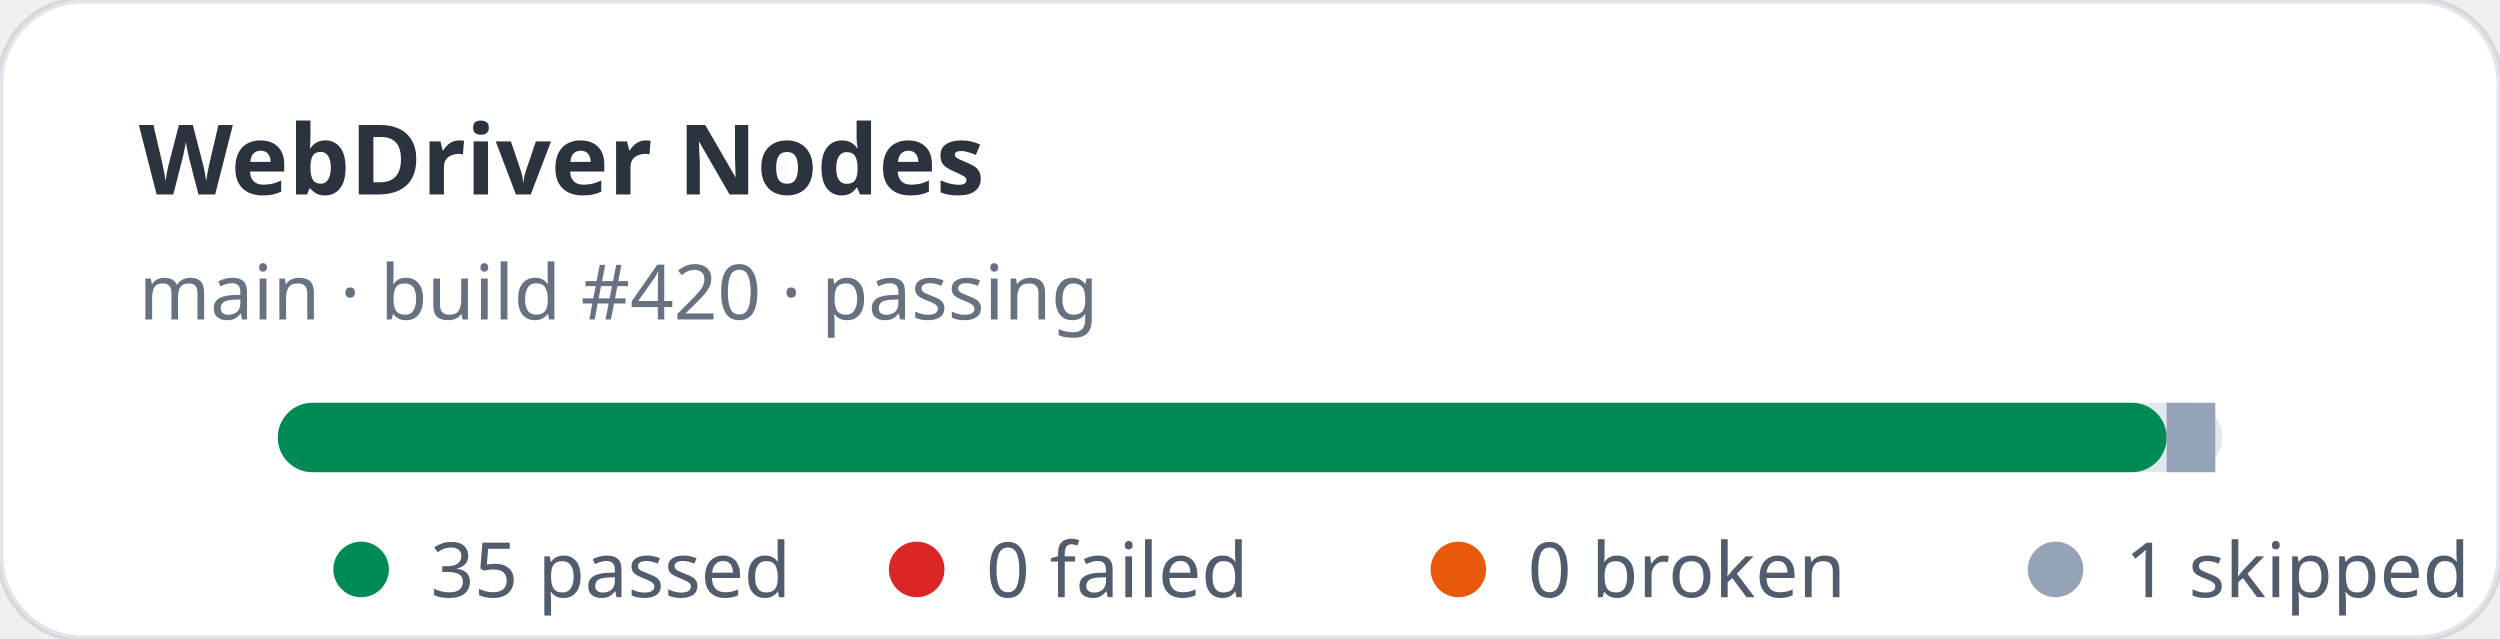
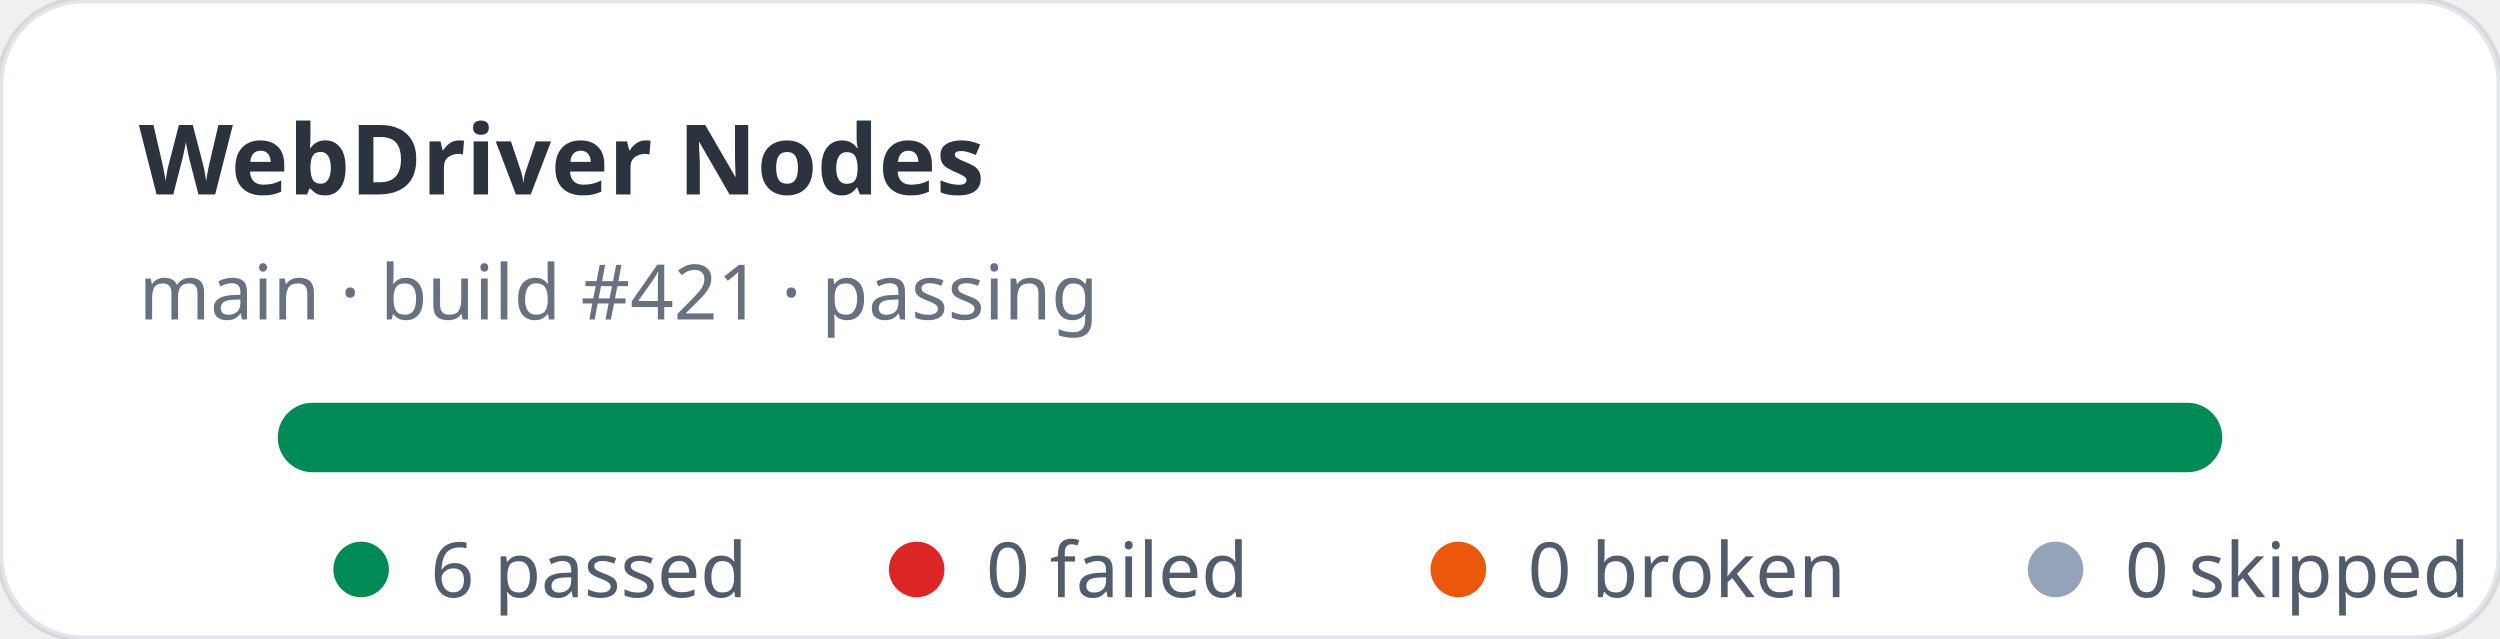
- <svg xmlns="http://www.w3.org/2000/svg" width="360" height="92" viewBox="0 0 360 92" role="img" aria-label="WebDriver Nodes stats: 35 passed, 0 failed">
+ <svg xmlns="http://www.w3.org/2000/svg" width="360" height="92" viewBox="0 0 360 92" role="img" aria-label="WebDriver Nodes stats: 6 passed, 0 failed">
  <rect width="360" height="92" rx="12" fill="#ffffff" stroke="rgba(11,48,86,0.12)" />
  <text x="20" y="28" fill="rgba(1,10,24,0.83)" font-family="ui-sans-serif,system-ui,sans-serif" font-size="14" font-weight="700">WebDriver Nodes</text>
-   <text x="20" y="46" fill="rgba(2,19,44,0.6)" font-family="ui-sans-serif,system-ui,sans-serif" font-size="11">main · build #420 · passing</text>
+   <text x="20" y="46" fill="rgba(2,19,44,0.6)" font-family="ui-sans-serif,system-ui,sans-serif" font-size="11">main · build #421 · passing</text>
  <rect x="40" y="58" width="280" height="10" rx="5" fill="#e2e8f0" />
-   <rect x="40" y="58" width="272" height="10" rx="5" fill="#008a56" />
-   <rect x="312" y="58" width="7" height="10" fill="#94a3b8" />
+   <rect x="40" y="58" width="280" height="10" rx="5" fill="#008a56" />
  <g font-family="ui-sans-serif,system-ui,sans-serif" font-size="11" fill="rgba(1,18,40,0.68)">
    <circle cx="52" cy="82" r="4" fill="#008a56" />
-     <text x="62" y="86">35 passed</text>
+     <text x="62" y="86">6 passed</text>
    <circle cx="132" cy="82" r="4" fill="#dc2626" />
    <text x="142" y="86">0 failed</text>
    <circle cx="210" cy="82" r="4" fill="#ea580c" />
    <text x="220" y="86">0 broken</text>
    <circle cx="296" cy="82" r="4" fill="#94a3b8" />
-     <text x="306" y="86">1 skipped</text>
+     <text x="306" y="86">0 skipped</text>
  </g>
</svg>
